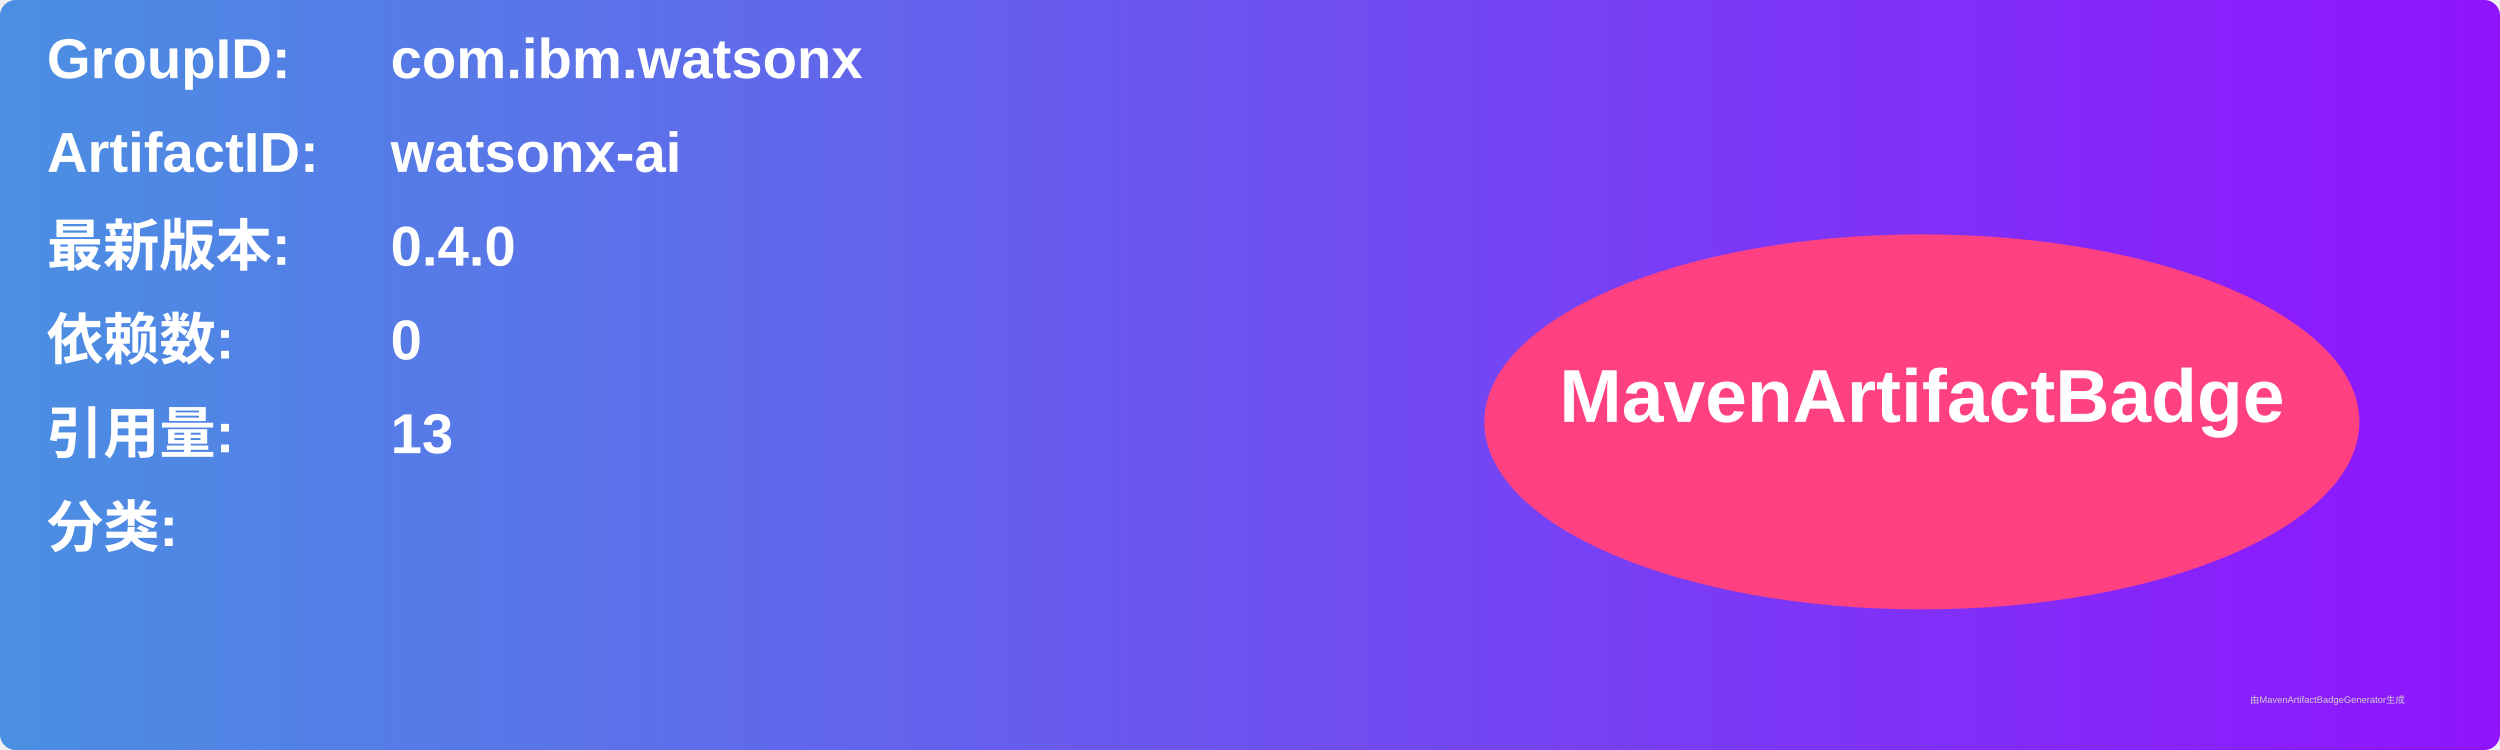
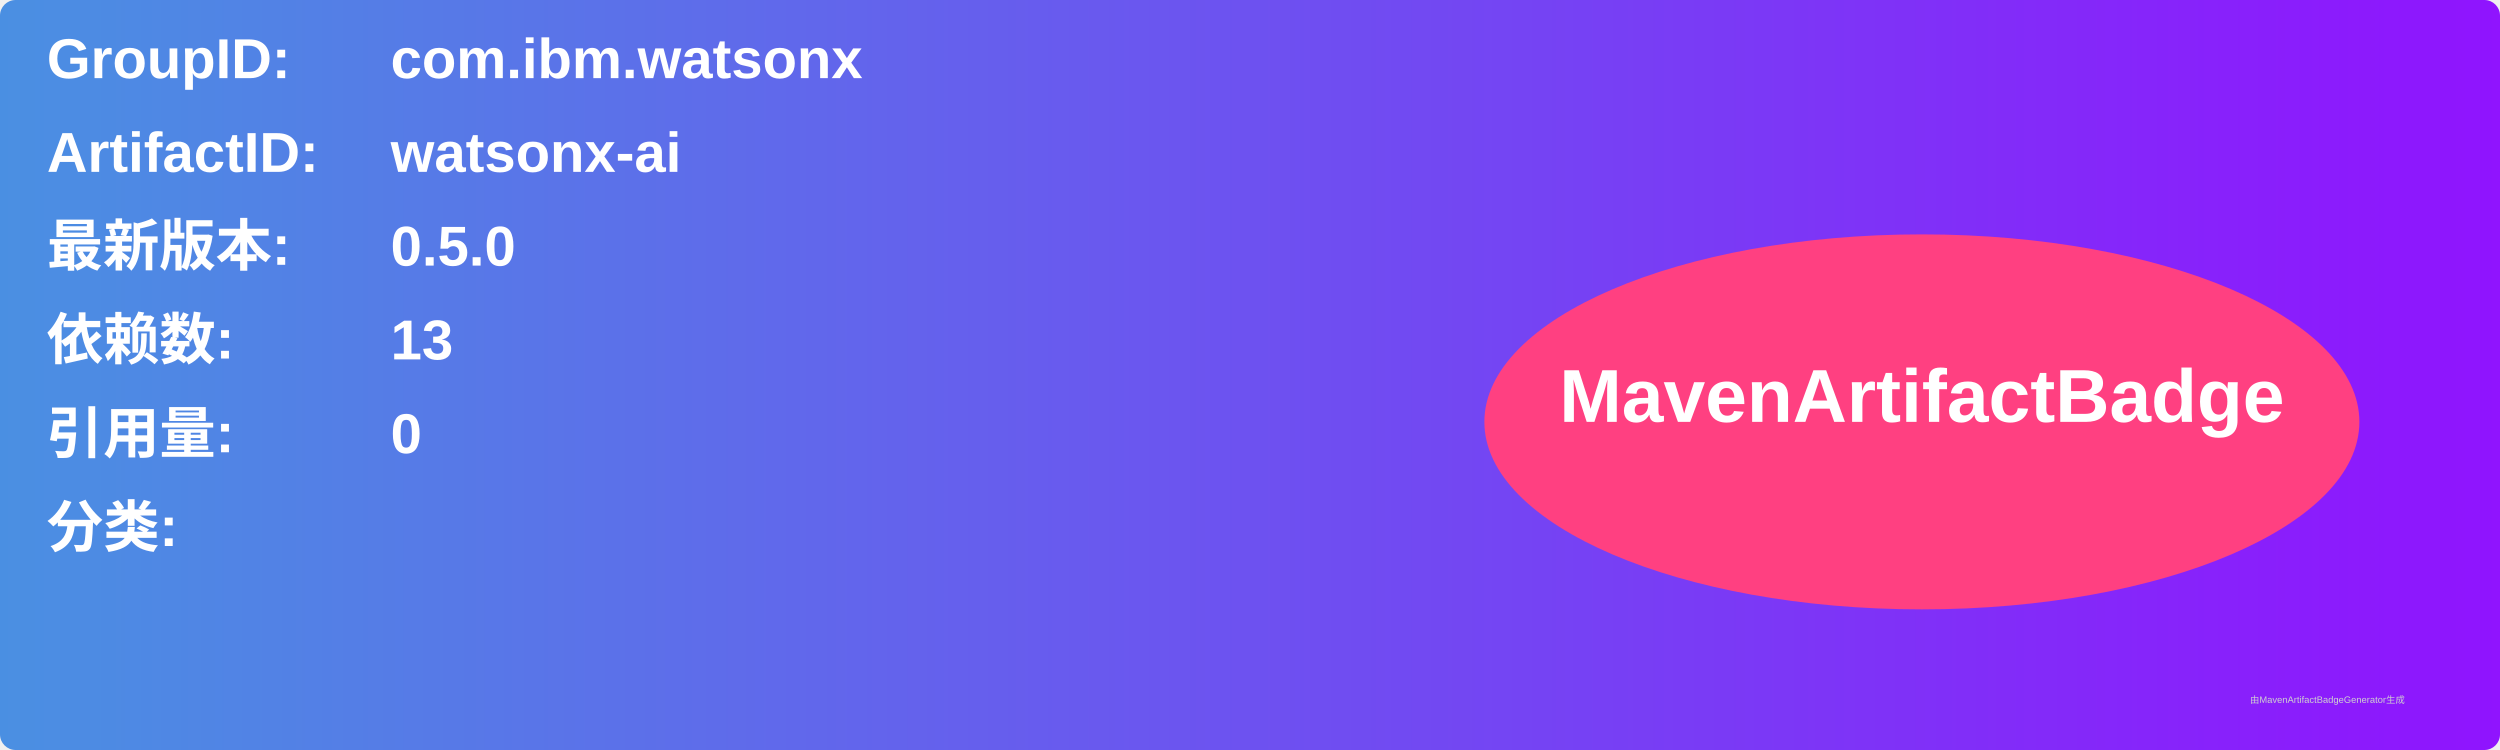
<svg xmlns="http://www.w3.org/2000/svg" width="800" height="240" viewBox="0 0 800 240">
  <linearGradient id="grad" x1="0%" y1="0%" x2="100%" y2="0%">
    <stop offset="0%" stop-color="#4a90e2" />
    <stop offset="100%" stop-color="#9013fe" />
  </linearGradient>
  <rect width="100%" height="100%" rx="5" ry="5" fill="url(#grad)" />
  <g transform="translate(15, 15)">
    <text x="0" y="10" font-family="Arial" font-size="18" fill="white" font-weight="bold" width="260">GroupID:</text>
    <text x="110" y="10" font-family="Arial" font-size="18" fill="white" font-weight="bold" width="460">com.ibm.watsonx</text>
    <text x="0" y="40" font-family="Arial" font-size="18" fill="white" font-weight="bold" width="260">ArtifactID:</text>
    <text x="110" y="40" font-family="Arial" font-size="18" fill="white" font-weight="bold" width="460">watsonx-ai</text>
    <text x="0" y="70" font-family="Arial" font-size="18" fill="white" font-weight="bold">最新版本:</text>
    <text x="110" y="70" font-family="Arial" font-size="18" fill="white" font-weight="bold">
-       <tspan font-weight="bold">0.4.0</tspan>
+       <tspan font-weight="bold">0.5.0</tspan>
    </text>
    <text x="0" y="100" font-family="Arial" font-size="18" fill="white" font-weight="bold">依赖数: </text>
    <text x="110" y="100" font-family="Arial" font-size="18" fill="white">
-       <tspan font-weight="bold">0</tspan>
+       <tspan font-weight="bold">13</tspan>
    </text>
    <text x="0" y="130" font-family="Arial" font-size="18" fill="white" font-weight="bold">引用量: </text>
    <text x="110" y="130" font-family="Arial" font-size="18" fill="white">
-       <tspan font-weight="bold">13</tspan>
+       <tspan font-weight="bold">0</tspan>
    </text>
    <text x="0" y="160" font-family="Arial" font-size="18" fill="white" font-weight="bold">分类:</text>
    <text x="10" y="190" font-family="Arial" font-size="10" fill="white">
      <tspan font-weight="bold" />
    </text>
    <ellipse cx="600" cy="120" rx="140" ry="60" fill="#ff4081" />
    <text x="600" y="120" text-anchor="middle" font-family="Arial" font-size="24" fill="white" font-weight="bold">MavenArtifactBadge</text>
  </g>
  <text x="720" y="225" font-family="Arial" font-size="3" fill="#d0d0d0">由MavenArtifactBadgeGenerator生成</text>
</svg>
